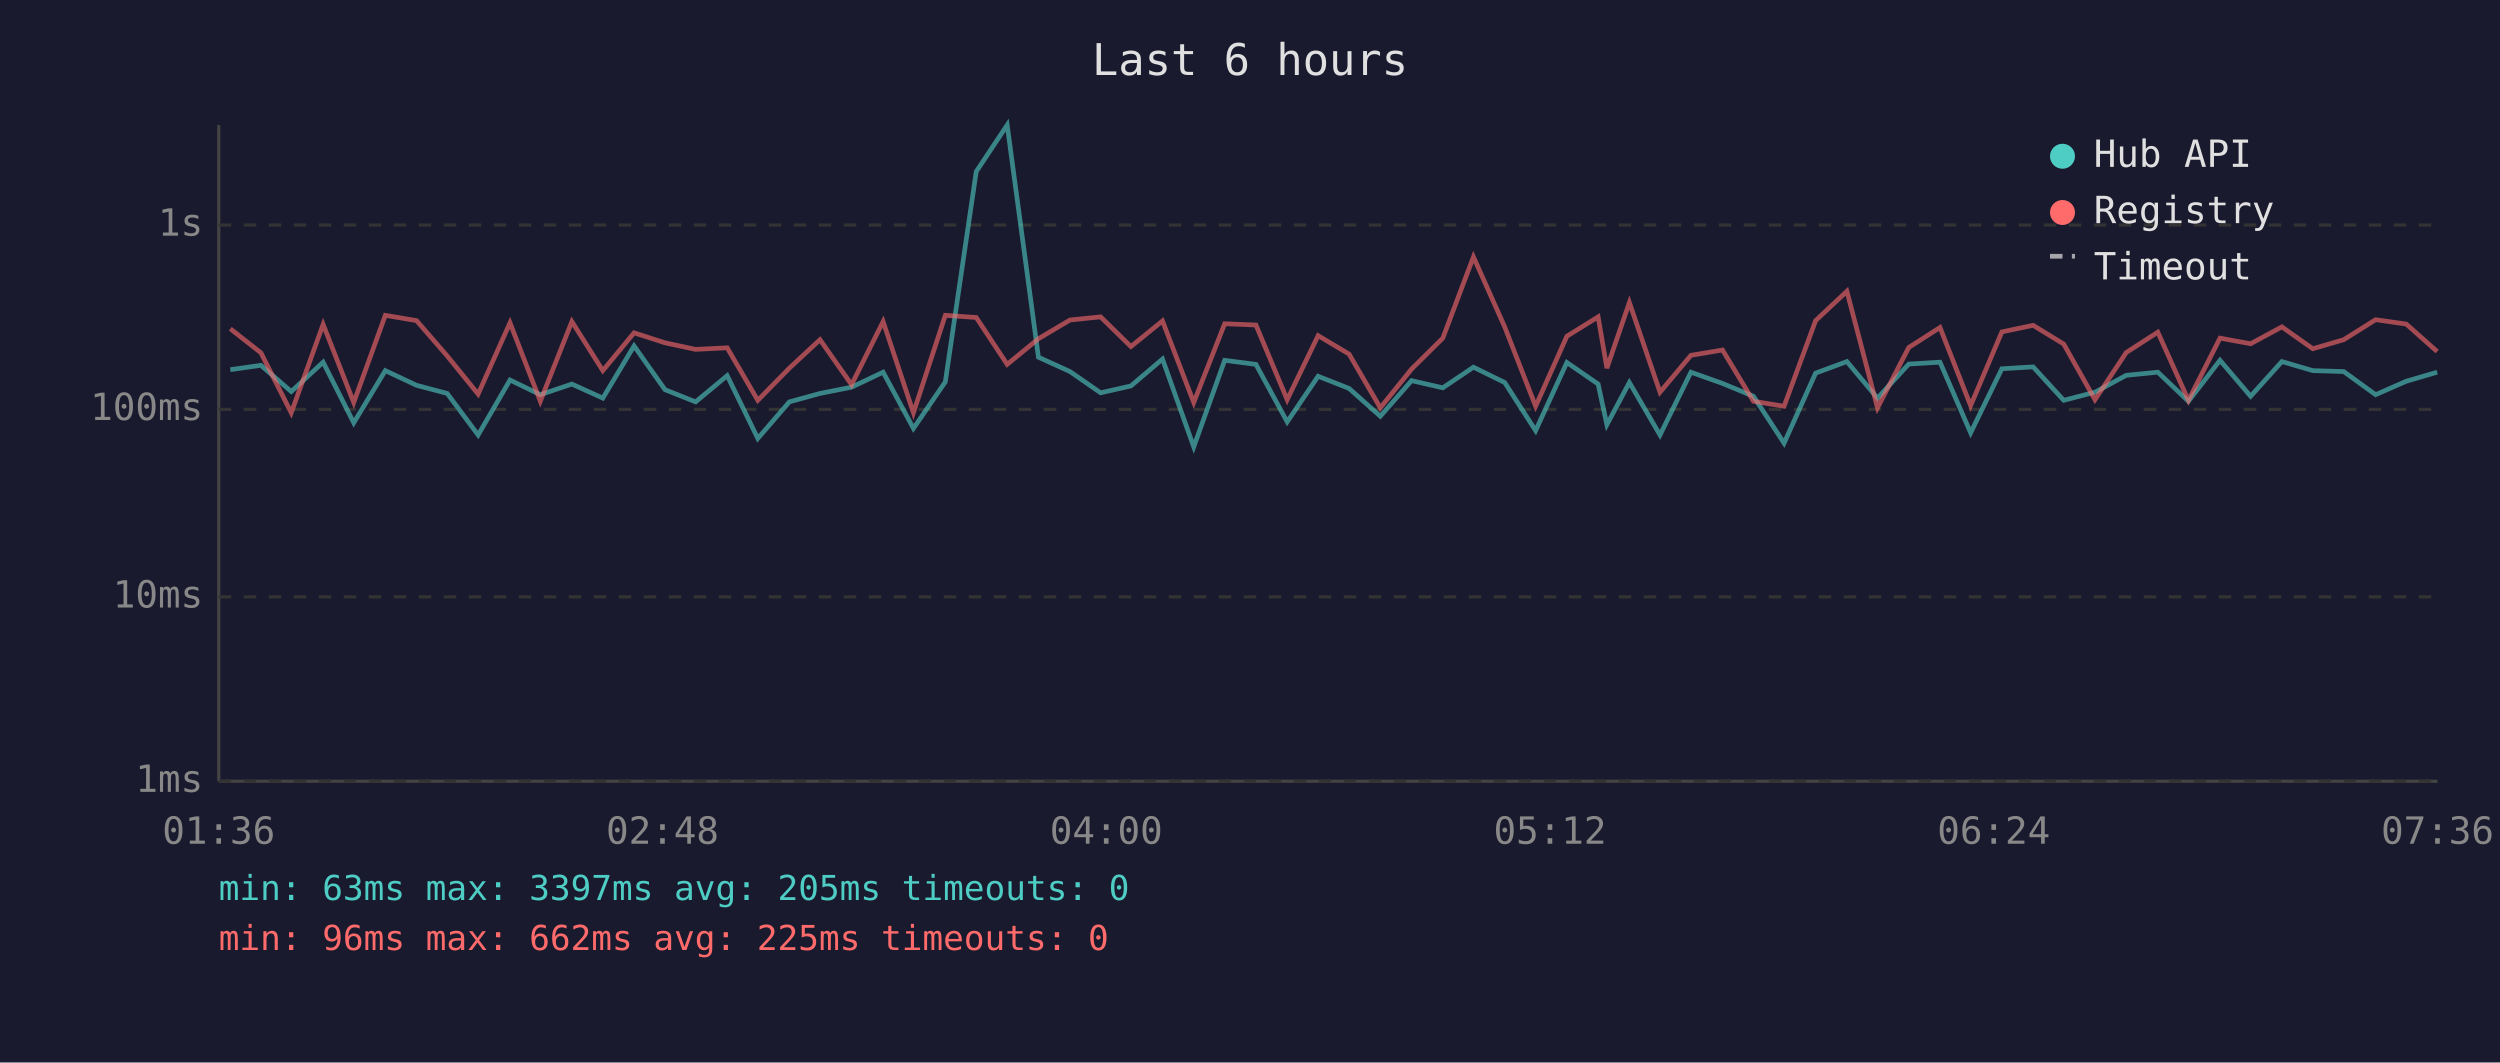
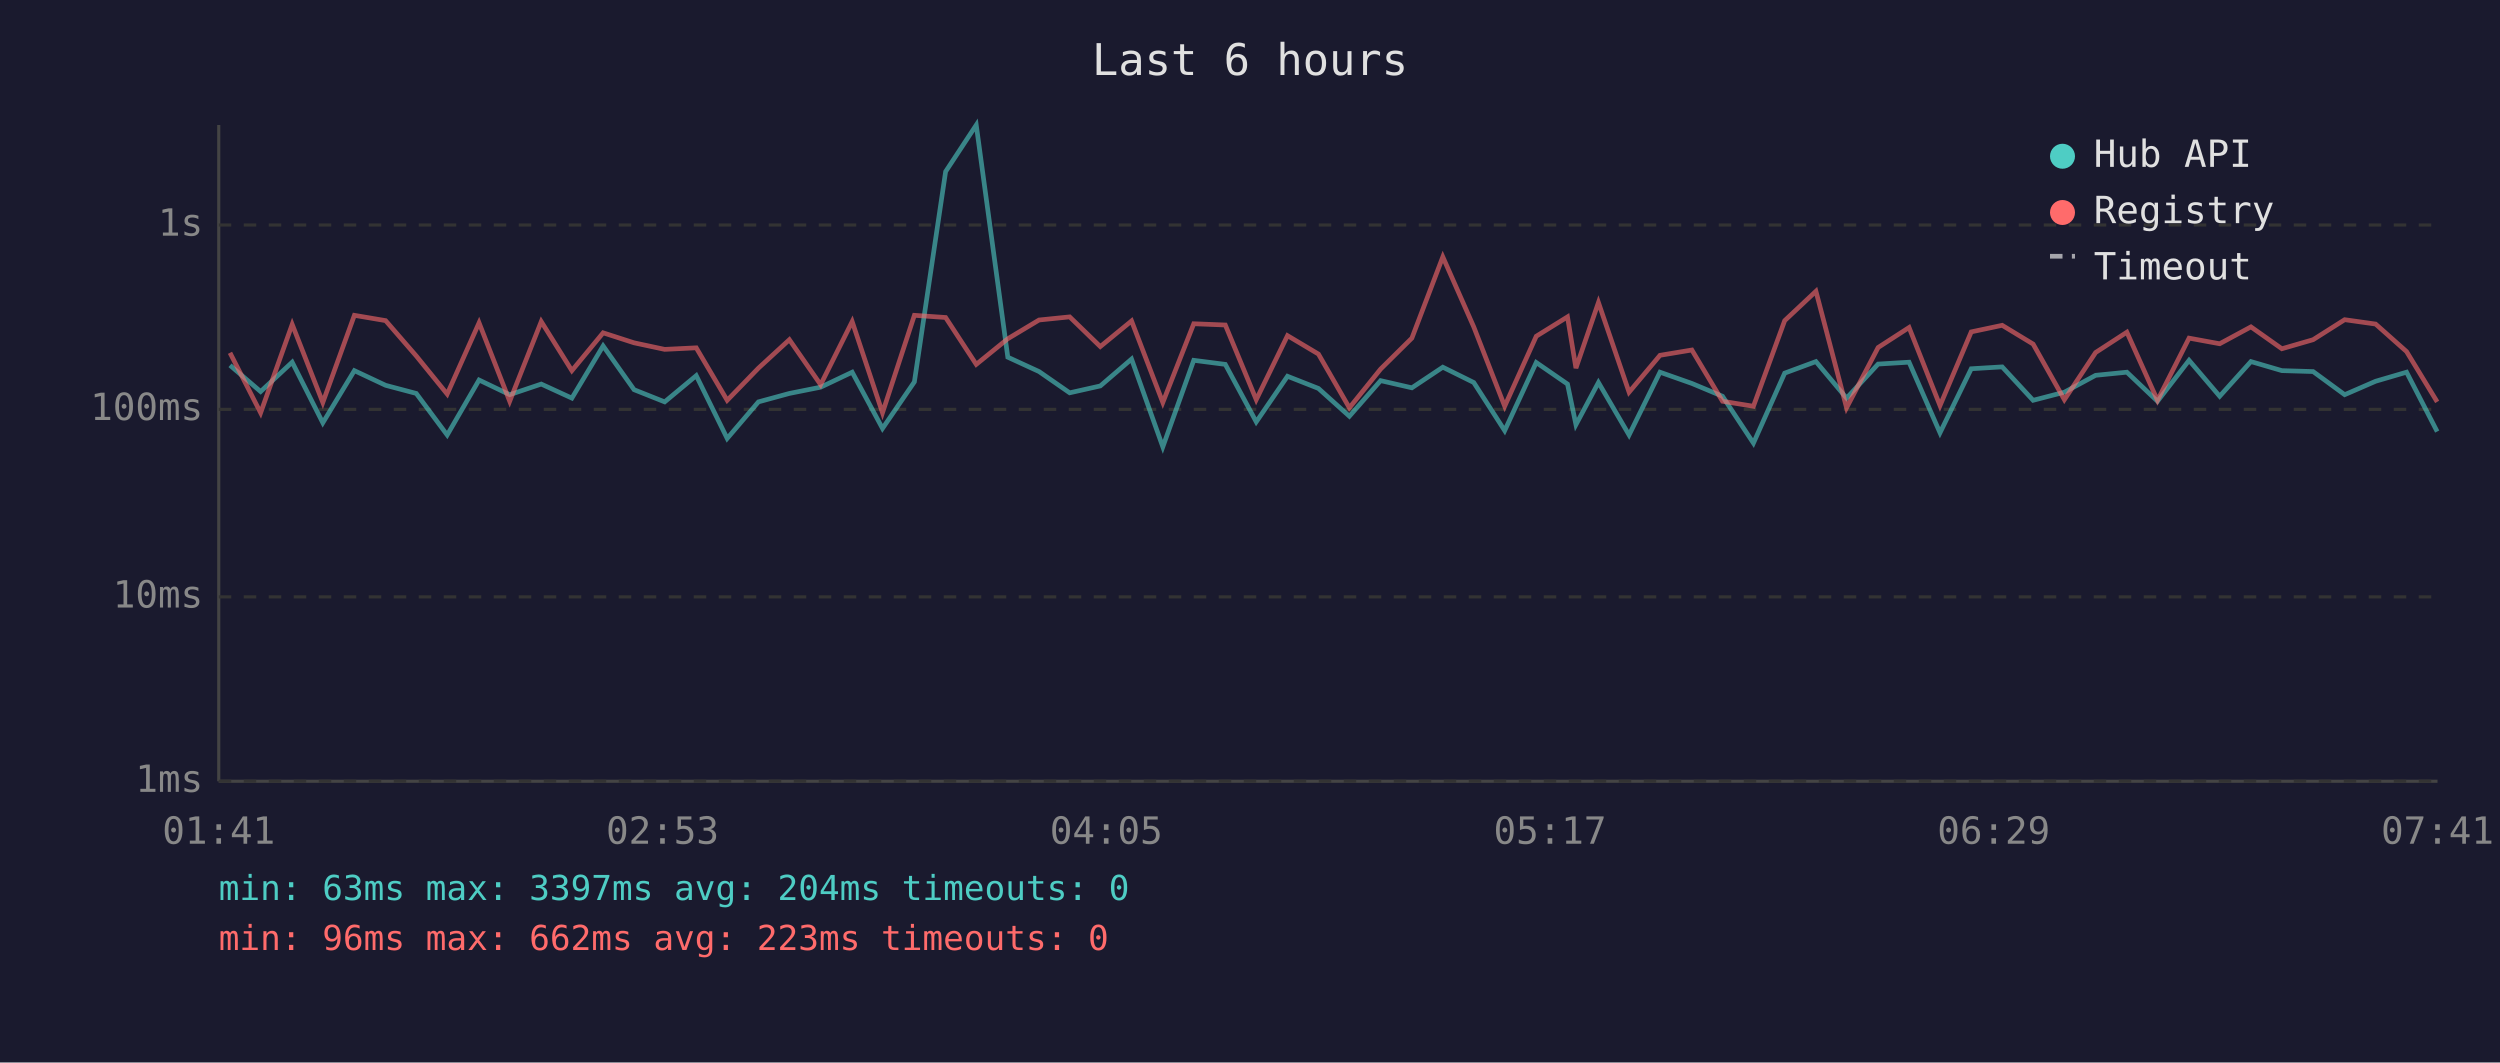
<svg xmlns="http://www.w3.org/2000/svg" viewBox="0 0 800 340" font-family="monospace" font-size="12">
  <rect width="800" height="340" fill="#1a1a2e" />
  <text x="400" y="24" fill="#e0e0e0" font-size="14" text-anchor="middle">Last 6 hours</text>
  <line x1="70" y1="40" x2="70" y2="250" stroke="#444" stroke-width="1" />
  <line x1="70" y1="250" x2="780" y2="250" stroke="#444" stroke-width="1" />
  <line x1="70" y1="250" x2="780" y2="250" stroke="#333" stroke-width="1" stroke-dasharray="4" />
  <text x="65" y="250" fill="#888" text-anchor="end" dominant-baseline="middle">1ms</text>
  <line x1="70" y1="191" x2="780" y2="191" stroke="#333" stroke-width="1" stroke-dasharray="4" />
  <text x="65" y="191" fill="#888" text-anchor="end" dominant-baseline="middle">10ms</text>
  <line x1="70" y1="131" x2="780" y2="131" stroke="#333" stroke-width="1" stroke-dasharray="4" />
  <text x="65" y="131" fill="#888" text-anchor="end" dominant-baseline="middle">100ms</text>
  <line x1="70" y1="72" x2="780" y2="72" stroke="#333" stroke-width="1" stroke-dasharray="4" />
  <text x="65" y="72" fill="#888" text-anchor="end" dominant-baseline="middle">1s</text>
-   <text x="70" y="270" fill="#888" text-anchor="middle">01:36</text>
-   <text x="212" y="270" fill="#888" text-anchor="middle">02:48</text>
-   <text x="354" y="270" fill="#888" text-anchor="middle">04:00</text>
-   <text x="496" y="270" fill="#888" text-anchor="middle">05:12</text>
-   <text x="638" y="270" fill="#888" text-anchor="middle">06:24</text>
-   <text x="780" y="270" fill="#888" text-anchor="middle">07:36</text>
-   <polyline points="73.7,118.3 83.5,116.9 93.2,125.3 103.4,115.9 113.2,135.3 123.3,118.6 133.3,123.3 143.1,125.9 153.0,139.2 163.2,121.6 172.9,126.3 183.0,122.9 192.9,127.4 202.9,110.7 212.8,124.7 222.6,128.6 232.7,120.2 242.5,140.3 252.6,128.6 262.4,125.9 272.5,123.9 282.6,119.1 292.3,137.1 302.5,122.2 312.4,54.9 322.3,40.0 332.3,114.3 342.4,118.9 352.2,125.7 361.9,123.5 372.0,114.9 382.0,143.0 391.9,115.3 401.9,116.6 411.9,135.0 421.8,120.4 431.7,124.3 441.7,133.2 451.7,121.8 461.7,124.1 471.5,117.5 481.5,122.4 491.4,137.8 501.4,116.0 511.4,122.9 514.2,135.9 521.4,122.4 531.2,139.2 541.1,119.1 551.2,122.7 561.1,126.8 570.9,141.8 581.0,119.4 591.0,115.7 600.8,127.4 610.8,116.5 620.8,115.9 630.6,138.5 640.6,118.0 650.6,117.4 660.4,128.1 670.4,125.5 680.4,120.1 690.5,119.1 700.3,128.4 710.4,115.3 720.2,126.8 730.2,115.7 740.1,118.6 750.0,118.9 760.2,126.3 770.0,122.0 779.9,119.1" fill="none" stroke="#4ecdc4" stroke-width="1.5" opacity="0.6" />
-   <polyline points="73.7,105.2 83.5,112.9 93.2,132.1 103.4,103.8 113.2,128.8 123.3,100.9 133.3,102.6 143.1,113.9 153.0,126.1 163.2,103.3 172.9,128.4 183.0,102.9 192.9,118.6 202.9,106.5 212.8,109.7 222.6,111.8 232.7,111.3 242.5,128.1 252.6,117.8 262.4,108.7 272.5,123.1 282.6,102.9 292.3,132.1 302.5,100.9 312.4,101.6 322.3,116.6 332.3,108.4 342.4,102.4 352.2,101.4 361.9,110.9 372.0,102.7 382.0,128.8 391.9,103.6 401.9,104.0 411.9,127.9 421.8,107.4 431.7,113.3 441.7,130.5 451.7,118.1 461.7,108.2 471.5,82.2 481.5,104.6 491.4,130.0 501.4,107.6 511.4,101.4 514.2,117.8 521.4,96.8 531.2,125.5 541.1,113.7 551.2,112.0 561.1,128.4 570.9,130.0 581.0,102.6 591.0,93.2 600.8,130.5 610.8,111.2 620.8,104.8 630.6,129.8 640.6,106.2 650.6,104.1 660.4,110.1 670.4,127.9 680.4,112.8 690.5,106.3 700.3,128.1 710.4,108.2 720.2,110.0 730.2,104.6 740.1,111.6 750.0,108.7 760.2,102.3 770.0,103.7 779.9,112.5" fill="none" stroke="#ff6b6b" stroke-width="1.5" opacity="0.6" />
+   <text x="70" y="270" fill="#888" text-anchor="middle">01:41</text>
+   <text x="212" y="270" fill="#888" text-anchor="middle">02:53</text>
+   <text x="354" y="270" fill="#888" text-anchor="middle">04:05</text>
+   <text x="496" y="270" fill="#888" text-anchor="middle">05:17</text>
+   <text x="638" y="270" fill="#888" text-anchor="middle">06:29</text>
+   <text x="780" y="270" fill="#888" text-anchor="middle">07:41</text>
+   <polyline points="73.6,116.9 83.4,125.3 93.5,115.9 103.3,135.3 113.4,118.6 123.4,123.3 133.2,125.9 143.1,139.2 153.3,121.6 163.1,126.3 173.2,122.9 183.0,127.4 193.0,110.7 202.9,124.7 212.7,128.6 222.8,120.2 232.7,140.3 242.7,128.6 252.6,125.9 262.6,123.9 272.7,119.1 282.4,137.1 292.6,122.2 302.6,54.9 312.4,40.0 322.5,114.3 332.5,118.9 342.3,125.7 352.1,123.5 362.1,114.9 372.1,143.0 382.0,115.3 392.1,116.6 402.0,135.0 412.0,120.4 421.9,124.3 431.8,133.2 441.8,121.8 451.8,124.1 461.7,117.5 471.6,122.4 481.5,137.8 491.6,116.0 501.6,122.9 504.3,135.9 511.5,122.4 521.3,139.2 531.2,119.1 541.4,122.7 551.2,126.8 561.1,141.8 571.1,119.4 581.1,115.7 590.9,127.4 601.0,116.5 610.9,115.9 620.8,138.5 630.8,118.0 640.7,117.4 650.6,128.1 660.6,125.5 670.6,120.1 680.6,119.1 690.4,128.4 700.5,115.3 710.3,126.8 720.3,115.7 730.2,118.6 740.2,118.9 750.3,126.3 760.2,122.0 770.1,119.1 779.9,138.1" fill="none" stroke="#4ecdc4" stroke-width="1.5" opacity="0.6" />
+   <polyline points="73.6,112.9 83.4,132.1 93.5,103.8 103.3,128.8 113.4,100.9 123.4,102.6 133.2,113.9 143.1,126.1 153.3,103.3 163.1,128.4 173.2,102.9 183.0,118.6 193.0,106.5 202.9,109.7 212.7,111.8 222.8,111.3 232.7,128.1 242.7,117.8 252.6,108.7 262.6,123.1 272.7,102.9 282.4,132.1 292.6,100.9 302.6,101.6 312.4,116.6 322.5,108.4 332.5,102.4 342.3,101.4 352.1,110.9 362.1,102.7 372.1,128.8 382.0,103.6 392.1,104.0 402.0,127.9 412.0,107.4 421.9,113.3 431.8,130.5 441.8,118.1 451.8,108.2 461.7,82.2 471.6,104.6 481.5,130.0 491.6,107.6 501.6,101.4 504.3,117.8 511.5,96.8 521.3,125.5 531.2,113.7 541.4,112.0 551.2,128.4 561.1,130.0 571.1,102.6 581.1,93.2 590.9,130.5 601.0,111.2 610.9,104.8 620.8,129.8 630.8,106.2 640.7,104.1 650.6,110.1 660.6,127.9 670.6,112.8 680.6,106.3 690.4,128.1 700.5,108.2 710.3,110.0 720.3,104.6 730.2,111.6 740.2,108.7 750.3,102.3 760.2,103.7 770.1,112.5 779.9,128.6" fill="none" stroke="#ff6b6b" stroke-width="1.5" opacity="0.6" />
  <circle cx="660" cy="50" r="4" fill="#4ecdc4" />
  <text x="670" y="50" fill="#e0e0e0" dominant-baseline="middle">Hub API</text>
  <circle cx="660" cy="68" r="4" fill="#ff6b6b" />
  <text x="670" y="68" fill="#e0e0e0" dominant-baseline="middle">Registry</text>
  <line x1="656" y1="82" x2="664" y2="82" stroke="#e0e0e0" stroke-width="1.5" stroke-dasharray="4,3" opacity="0.7" />
  <text x="670" y="86" fill="#e0e0e0" dominant-baseline="middle">Timeout</text>
-   <text x="70" y="288" fill="#4ecdc4" font-size="11">min: 63ms  max: 3397ms  avg: 205ms  timeouts: 0</text>
-   <text x="70" y="304" fill="#ff6b6b" font-size="11">min: 96ms  max: 662ms  avg: 225ms  timeouts: 0</text>
+   <text x="70" y="288" fill="#4ecdc4" font-size="11">min: 63ms  max: 3397ms  avg: 204ms  timeouts: 0</text>
+   <text x="70" y="304" fill="#ff6b6b" font-size="11">min: 96ms  max: 662ms  avg: 223ms  timeouts: 0</text>
</svg>
